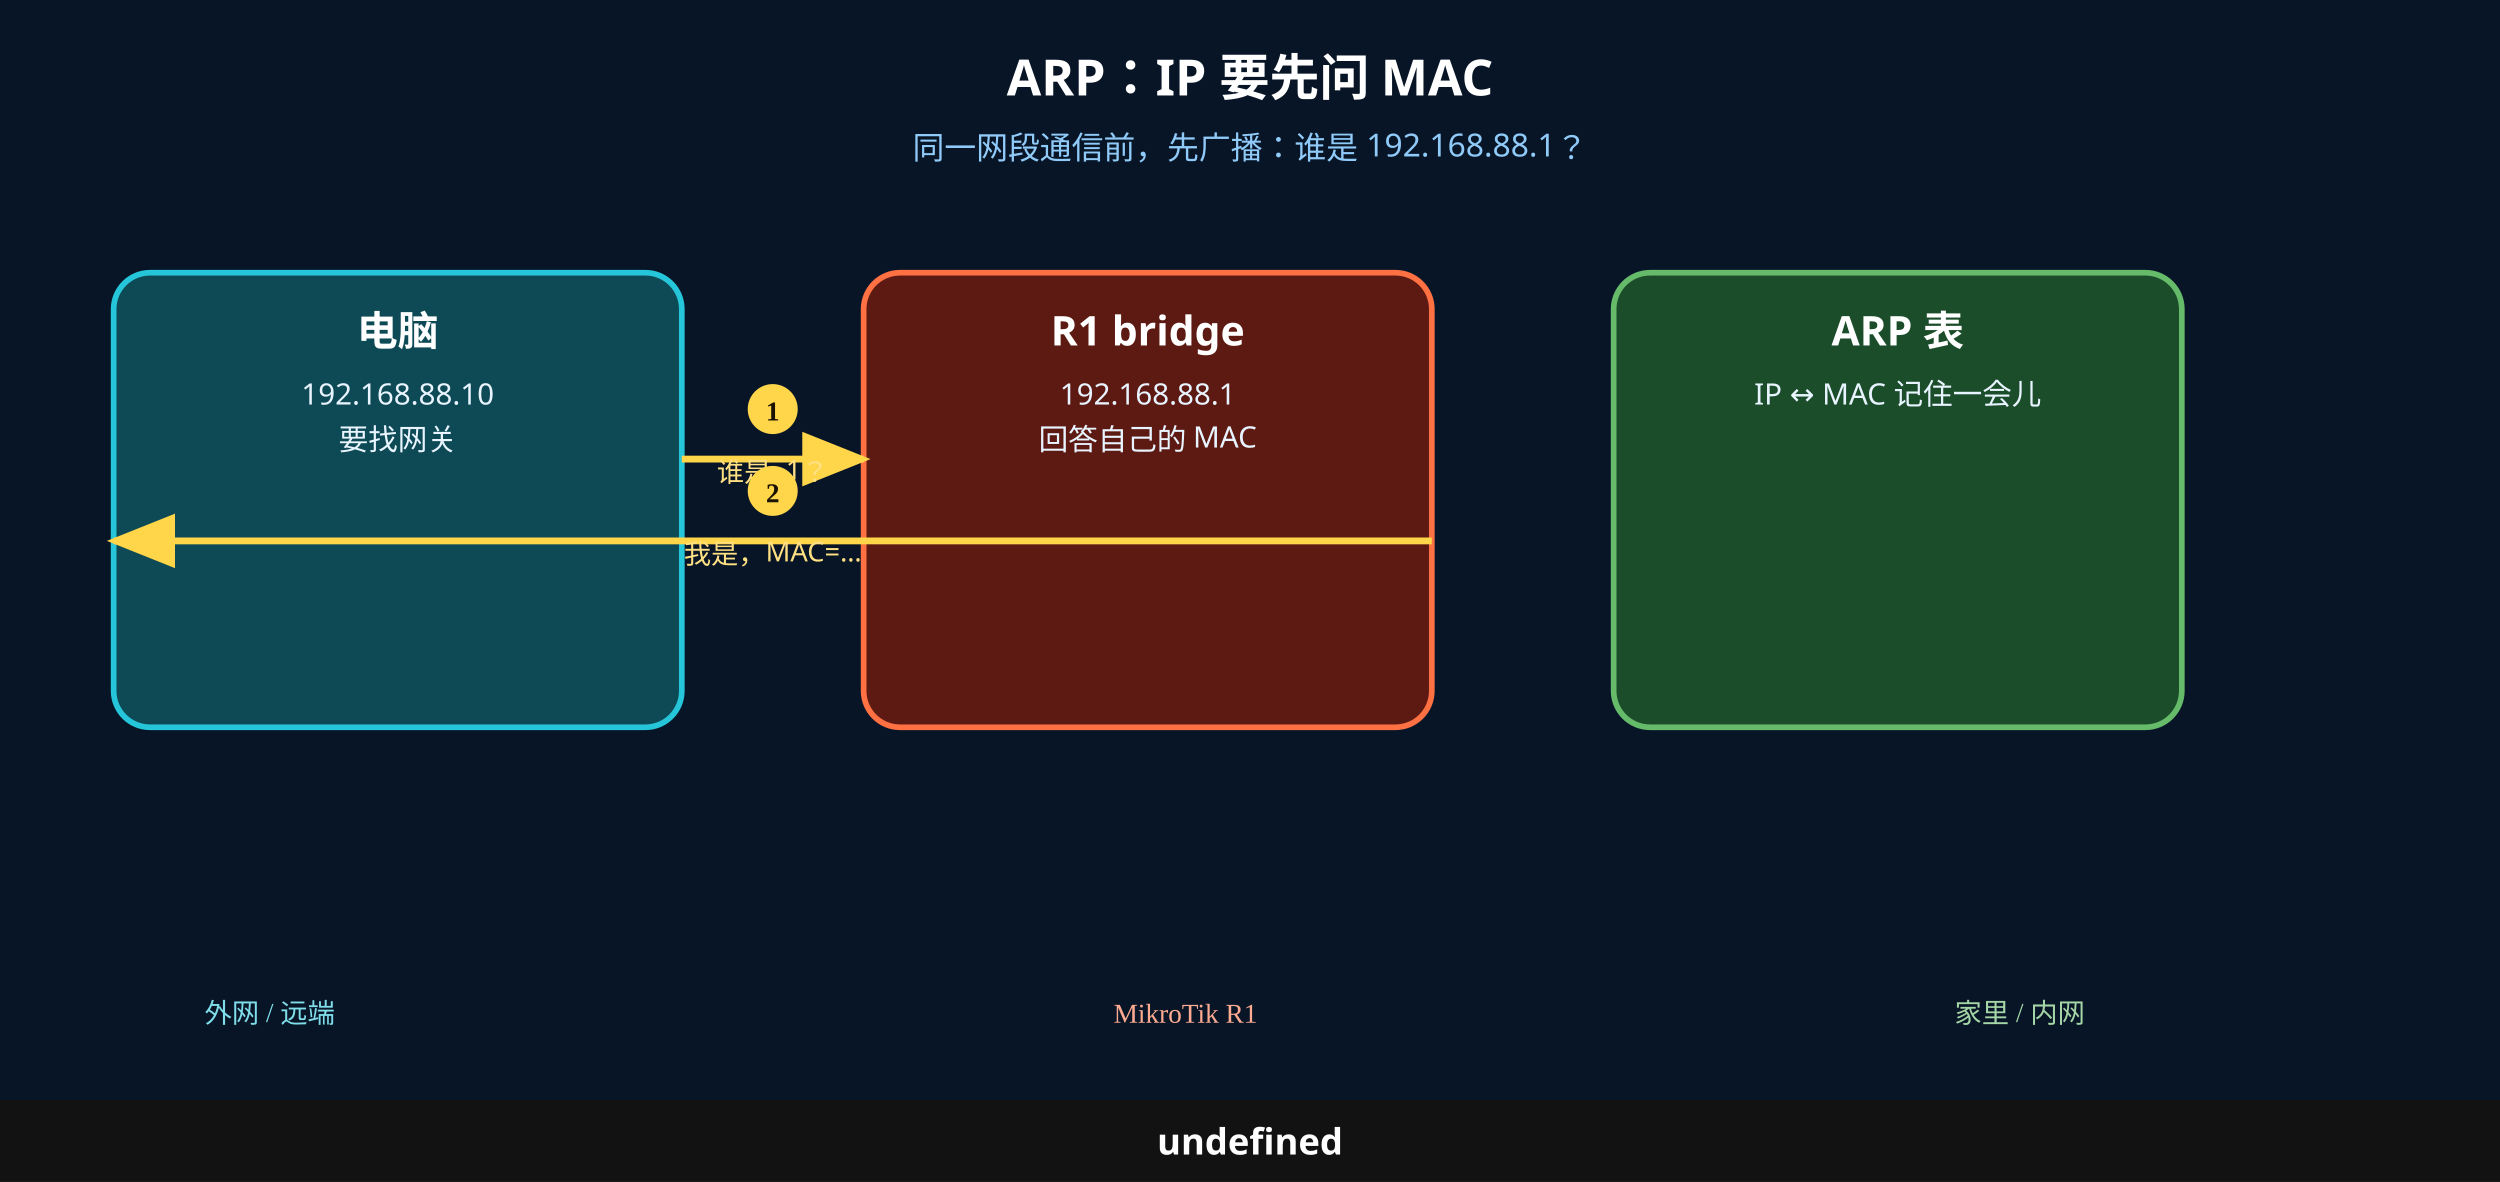
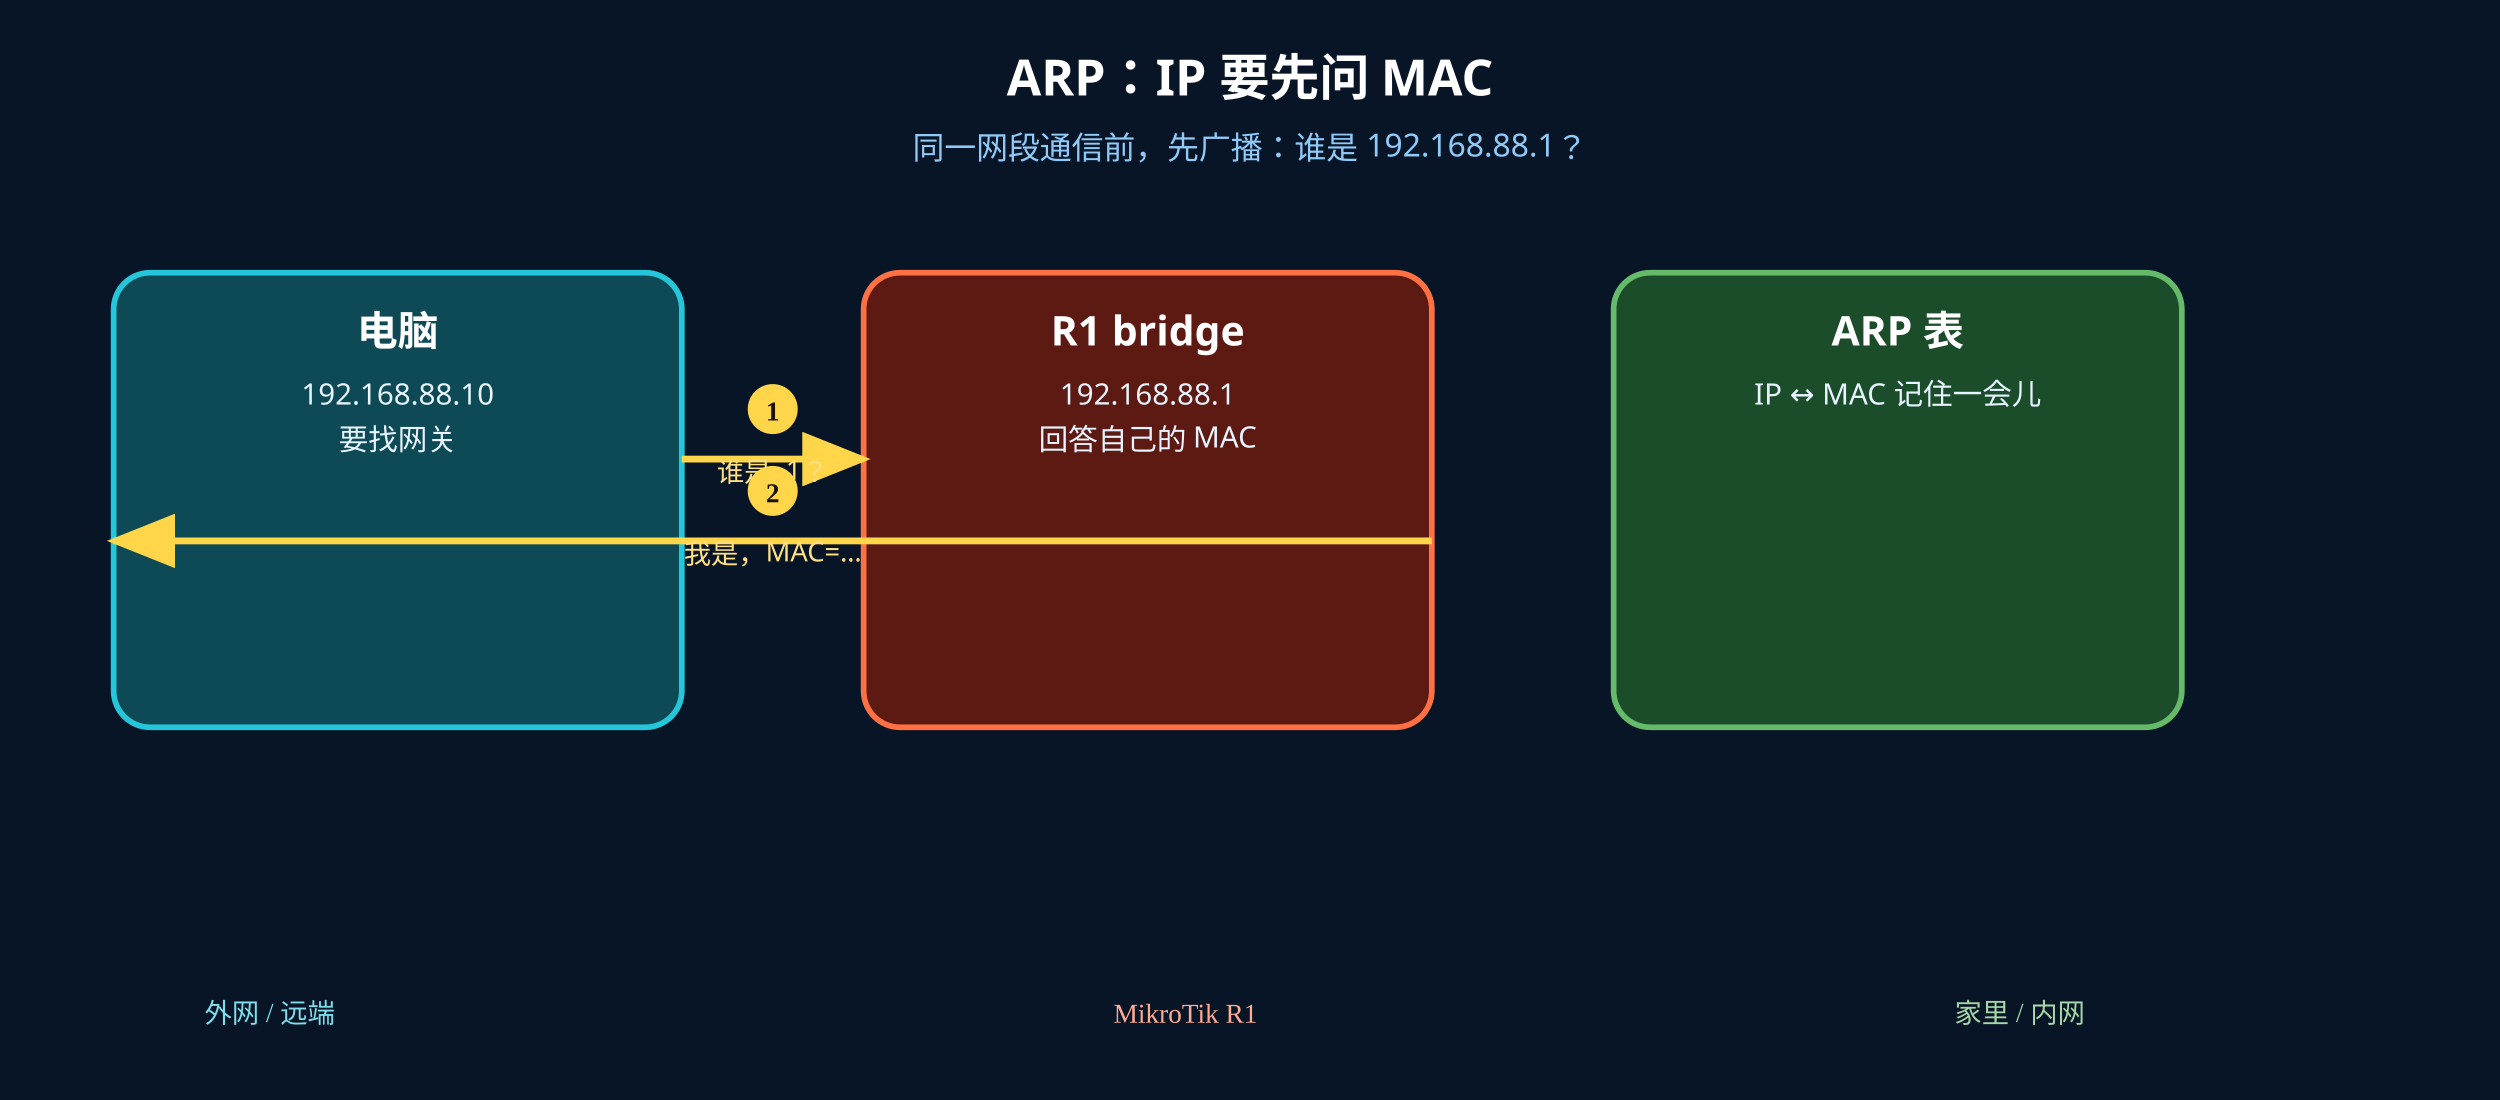
- <svg xmlns="http://www.w3.org/2000/svg" width="1100" height="520" viewBox="0 0 1100 520">
+ <svg xmlns="http://www.w3.org/2000/svg" width="1100" height="484" viewBox="0 0 1100 484">
  <rect width="1100" height="520" fill="#071526" />
  <text x="550" y="42" text-anchor="middle" font-size="22" font-weight="700" fill="#fff" font-family="Microsoft YaHei, PingFang SC, sans-serif">ARP：IP 要先问 MAC</text>
  <text x="550" y="70" text-anchor="middle" font-size="14" fill="#90caf9" font-family="Microsoft YaHei, PingFang SC, sans-serif">同一网段通信前，先广播：谁是 192.168.88.1？</text>
  <rect x="50" y="120" width="250" height="200" rx="16" fill="#0e4a55" stroke="#26c6da" stroke-width="2.5" />
  <text x="175" y="152" text-anchor="middle" font-size="18" font-weight="700" fill="#fff" font-family="Microsoft YaHei, PingFang SC, sans-serif">电脑</text>
  <text x="175" y="178" text-anchor="middle" font-size="13" fill="#e8f4ff" font-family="Microsoft YaHei, PingFang SC, sans-serif">192.168.88.10</text>
  <text x="175" y="198" text-anchor="middle" font-size="13" fill="#e8f4ff" font-family="Microsoft YaHei, PingFang SC, sans-serif">要找网关</text>
  <rect x="380" y="120" width="250" height="200" rx="16" fill="#5d1a12" stroke="#ff7043" stroke-width="2.5" />
  <text x="505" y="152" text-anchor="middle" font-size="18" font-weight="700" fill="#fff" font-family="Microsoft YaHei, PingFang SC, sans-serif">R1 bridge</text>
  <text x="505" y="178" text-anchor="middle" font-size="13" fill="#e8f4ff" font-family="Microsoft YaHei, PingFang SC, sans-serif">192.168.88.1</text>
  <text x="505" y="198" text-anchor="middle" font-size="13" fill="#e8f4ff" font-family="Microsoft YaHei, PingFang SC, sans-serif">回答自己的 MAC</text>
  <rect x="710" y="120" width="250" height="200" rx="16" fill="#1b4d2a" stroke="#66bb6a" stroke-width="2.5" />
  <text x="835" y="152" text-anchor="middle" font-size="18" font-weight="700" fill="#fff" font-family="Microsoft YaHei, PingFang SC, sans-serif">ARP 表</text>
  <text x="835" y="178" text-anchor="middle" font-size="13" fill="#e8f4ff" font-family="Microsoft YaHei, PingFang SC, sans-serif">IP ↔ MAC 记住一会儿</text>
  <defs>
    <marker id="ar1" markerWidth="10" markerHeight="8" refX="9" refY="4" orient="auto">
      <polygon points="0 0, 10 4, 0 8" fill="#ffd54a" />
    </marker>
  </defs>
  <line x1="300" y1="202" x2="380" y2="202" stroke="#ffd54a" stroke-width="3" marker-end="url(#ar1)" />
  <circle cx="340" cy="180" r="11" fill="#ffd54a" />
  <text x="340" y="185" text-anchor="middle" font-size="12" font-weight="700" fill="#1a1200">1</text>
  <text x="340" y="212" text-anchor="middle" font-size="12" fill="#ffe082" font-family="Microsoft YaHei, PingFang SC, sans-serif">谁是 .1？</text>
  <defs>
    <marker id="ar2" markerWidth="10" markerHeight="8" refX="9" refY="4" orient="auto">
      <polygon points="0 0, 10 4, 0 8" fill="#ffd54a" />
    </marker>
  </defs>
  <line x1="630" y1="238" x2="50" y2="238" stroke="#ffd54a" stroke-width="3" marker-end="url(#ar2)" />
  <circle cx="340" cy="216" r="11" fill="#ffd54a" />
  <text x="340" y="221" text-anchor="middle" font-size="12" font-weight="700" fill="#1a1200">2</text>
  <text x="340" y="248" text-anchor="middle" font-size="12" fill="#ffe082" font-family="Microsoft YaHei, PingFang SC, sans-serif">我是，MAC=…</text>
  <text x="90" y="450" font-size="12" fill="#80deea">外网 / 远端</text>
  <text x="490" y="450" font-size="12" fill="#ffab91">MikroTik R1</text>
  <text x="860" y="450" font-size="12" fill="#a5d6a7">家里 / 内网</text>
-   <rect x="0" y="484" width="1100" height="36" fill="#121212" />
-   <text x="550" y="508" text-anchor="middle" font-size="16" font-weight="700" fill="#fff" font-family="Microsoft YaHei, PingFang SC, sans-serif">undefined</text>
</svg>
